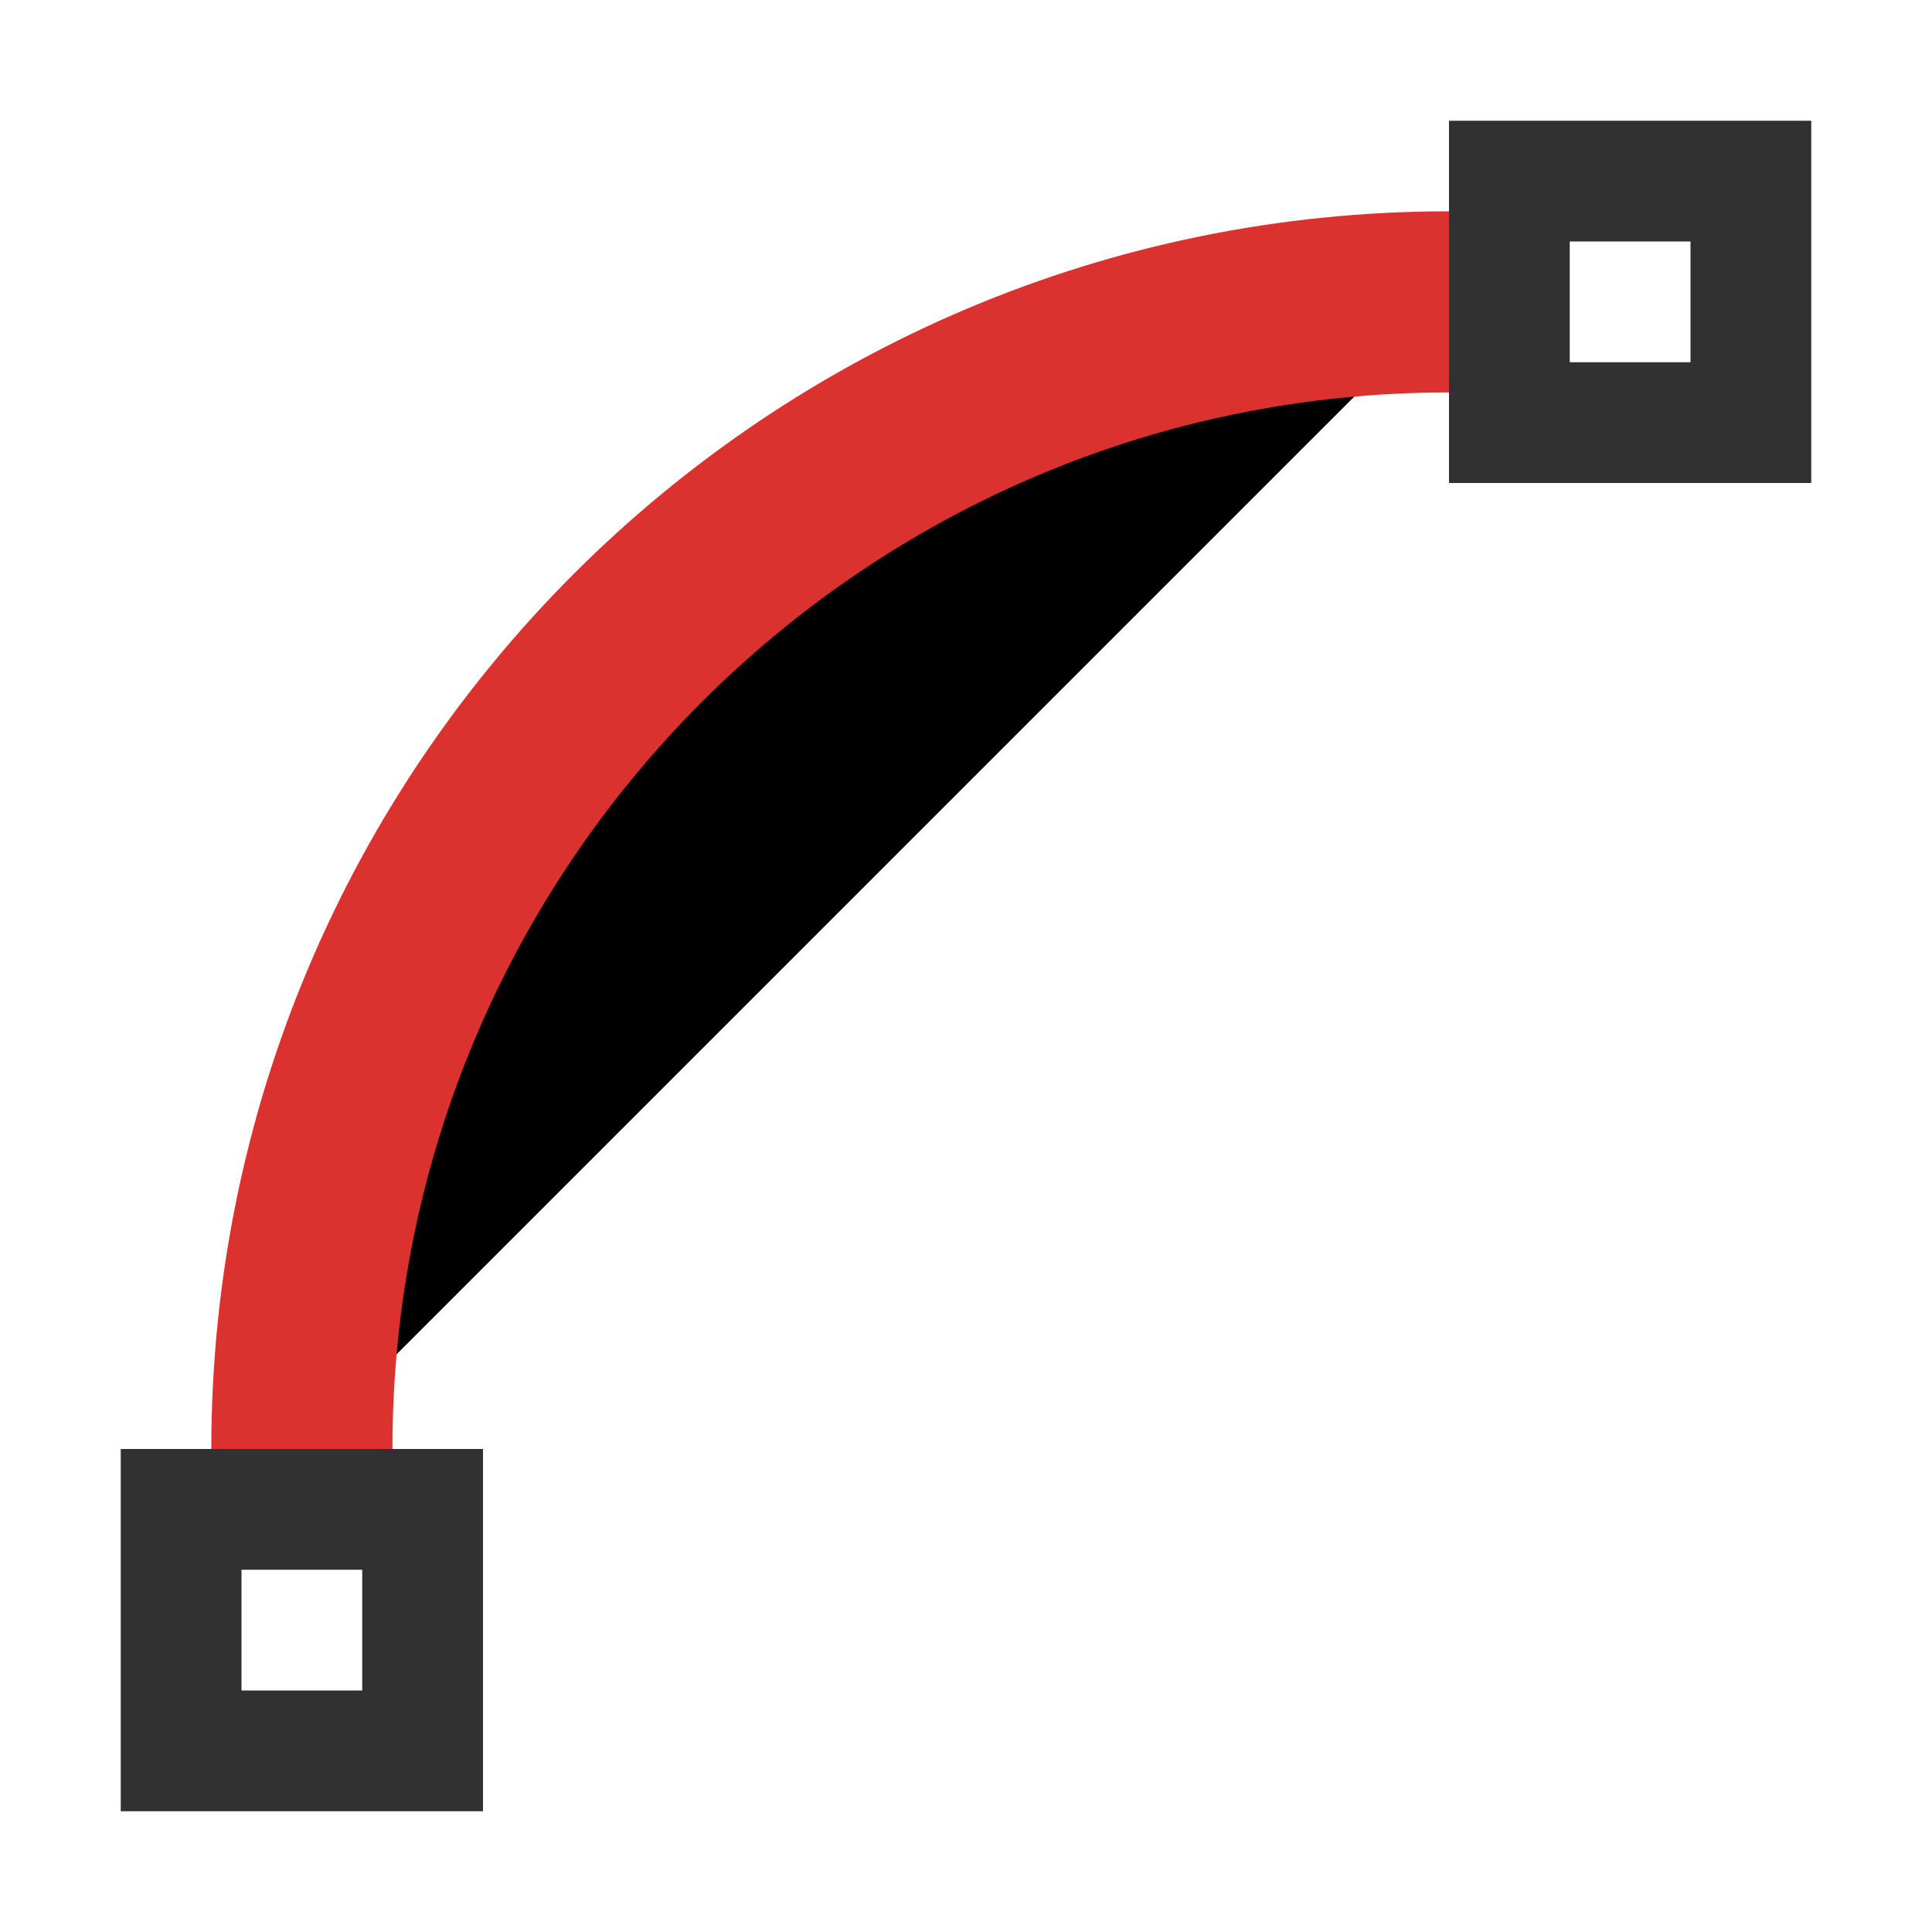
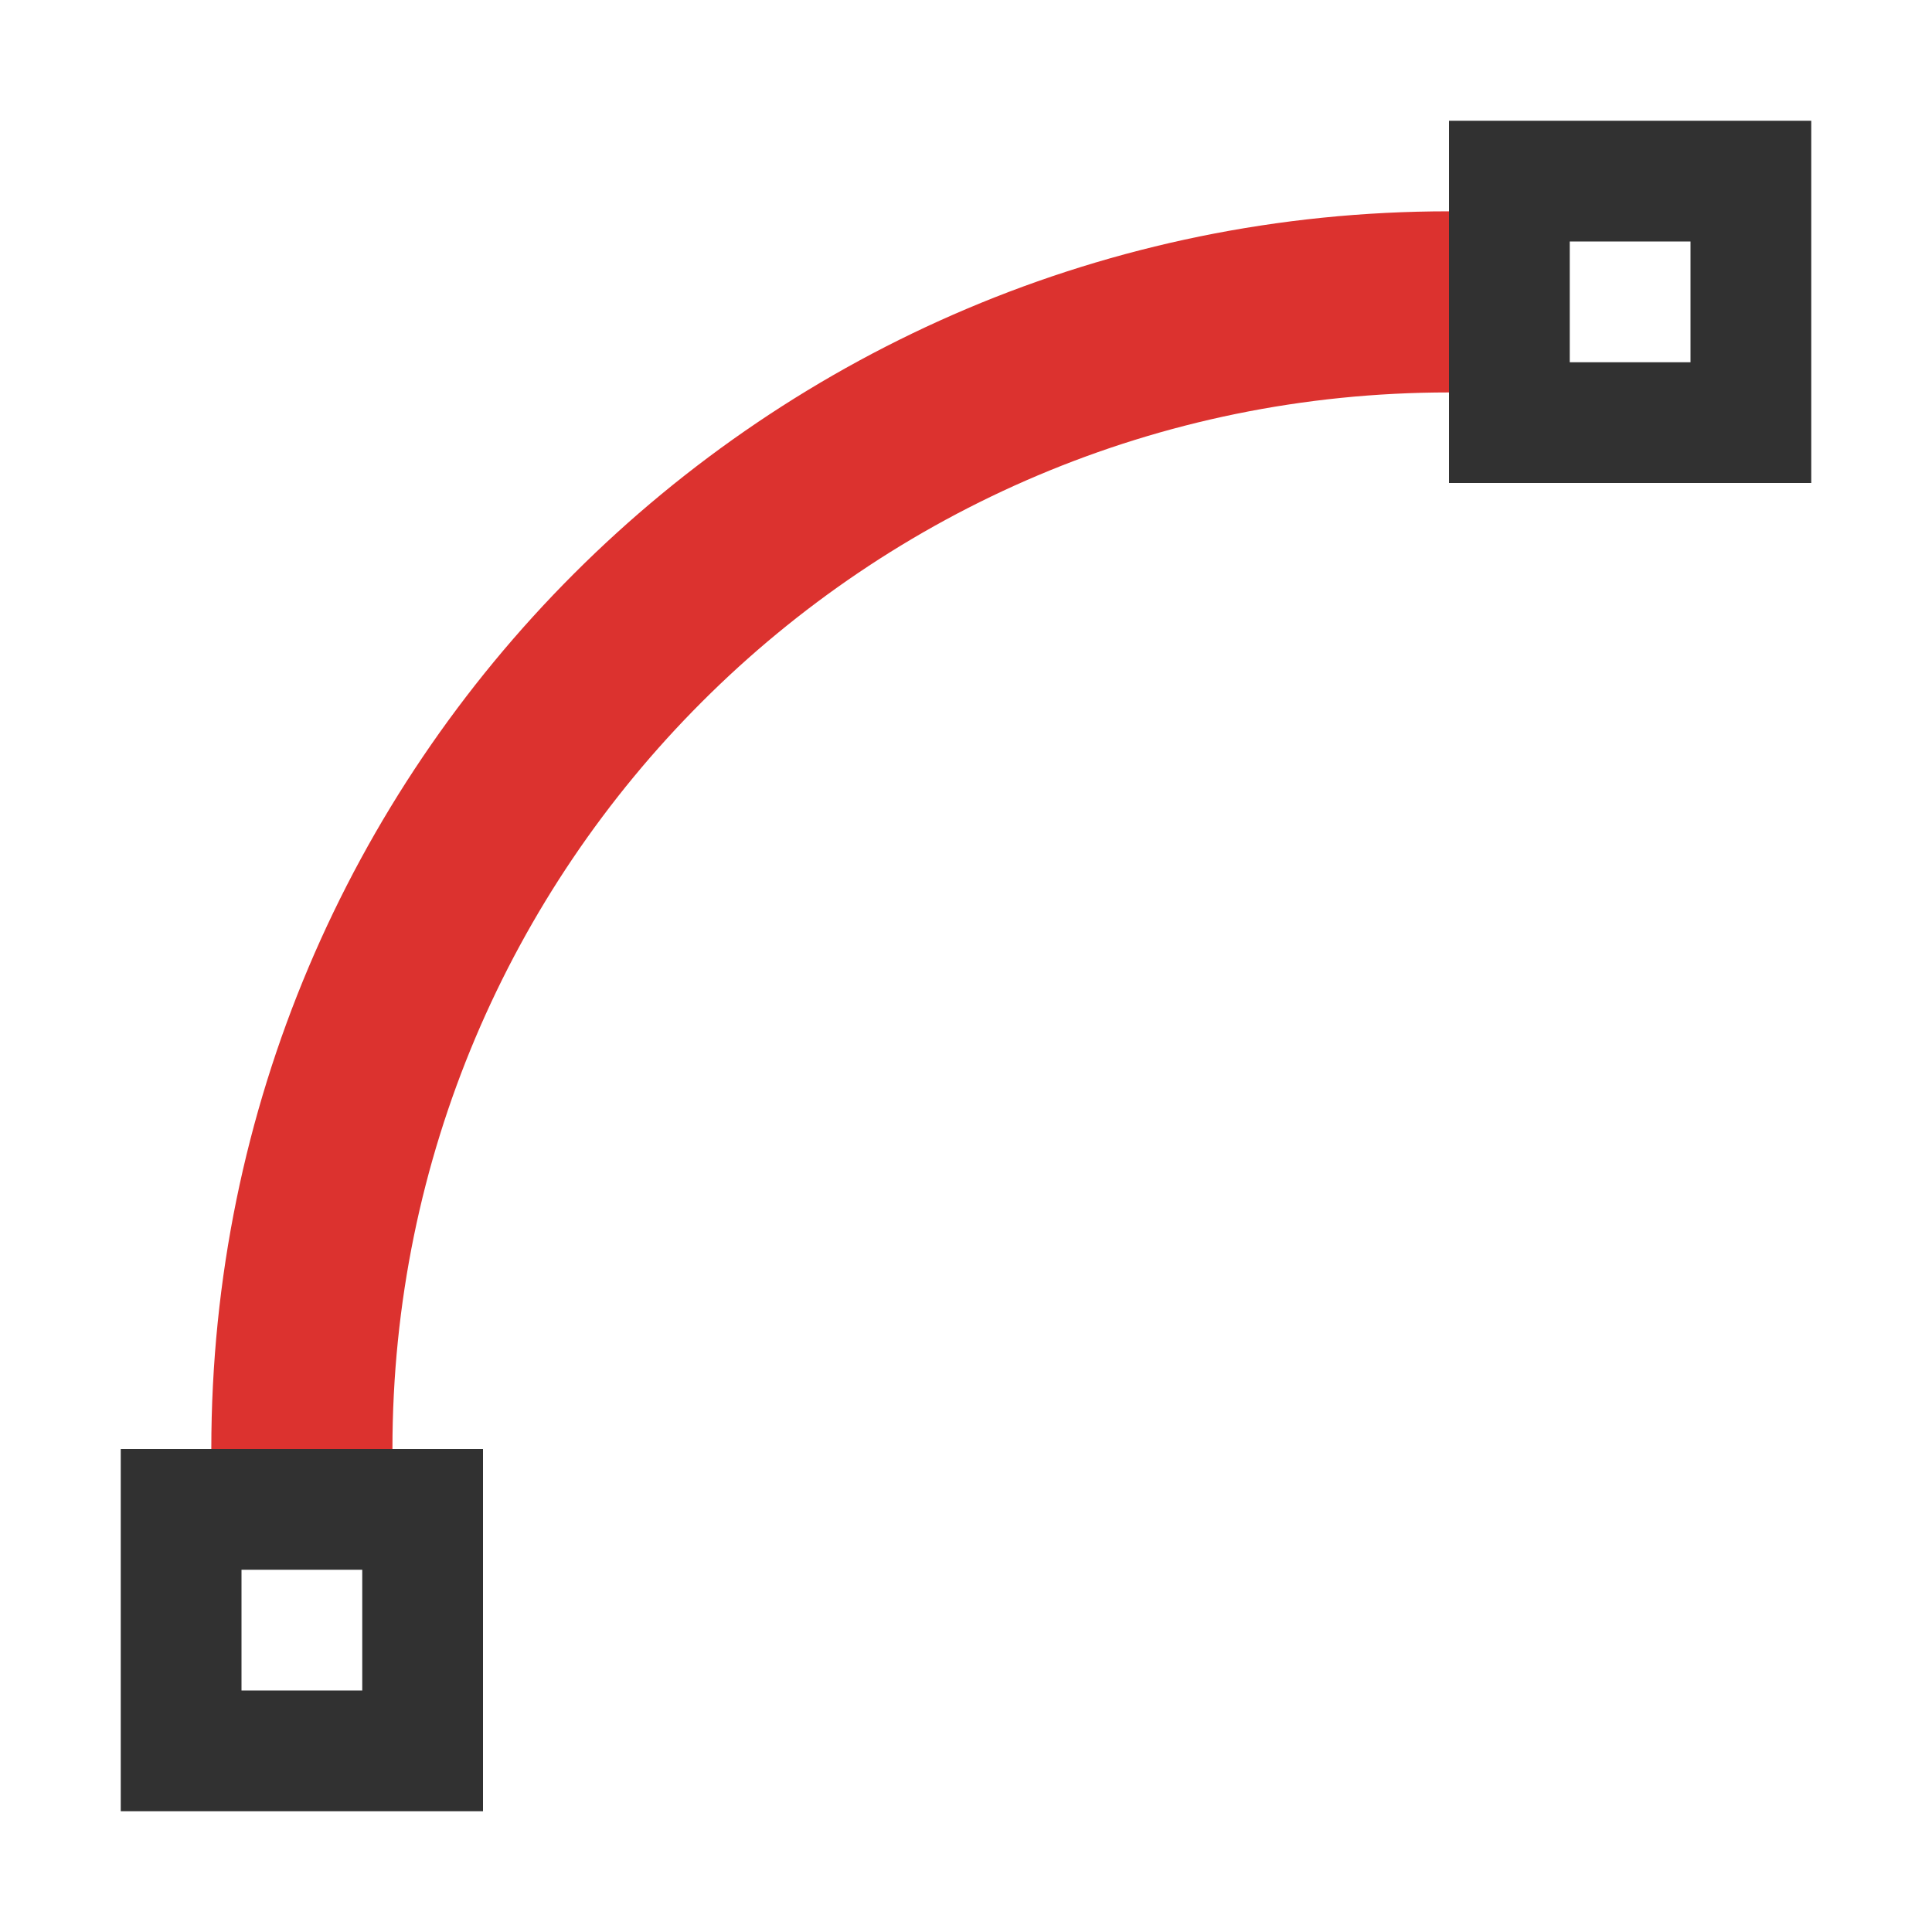
- <svg xmlns="http://www.w3.org/2000/svg" viewBox="0 0 16 16">
-   <path style="fill:#313131" d="m 12 1 0 3 l 3 0 0 -3 z m 1 1 1 0 0 1 -1 0 z" />
-   <path transform="matrix(0 -1 -1 0 0 0)" style="stroke-dasharray:none;stroke-fill:none;stroke-miterlimit:4;stroke:#dc322f;stroke-linecap:butt;stroke-linejoin:round;stroke-width:1.5;stroke-dashoffset:0" d="M -2.5 -12 A 9.5 9.5 0 0 1 -12 -2.5" />
-   <path style="fill:#313131" d="m 1 12 0 3 l 3 0 0 -3 z m 1 1 1 0 0 1 -1 0 z" />
+ <svg xmlns="http://www.w3.org/2000/svg" version="1.1" viewBox="0 0 16 16">
+   <path d="m12 1v3h3v-3h-3zm1 1h1v1h-1v-1zm-12 10v3h3v-3h-3zm1 1h1v1h-1v-1z" style="fill:#313131" />
+   <path transform="matrix(0 -1 -1 0 0 0)" d="m-2.5-12a9.5 9.5 0 0 1-9.5 9.5" style="fill:none;stroke-width:1.5;stroke:#dc322f" />
</svg>
